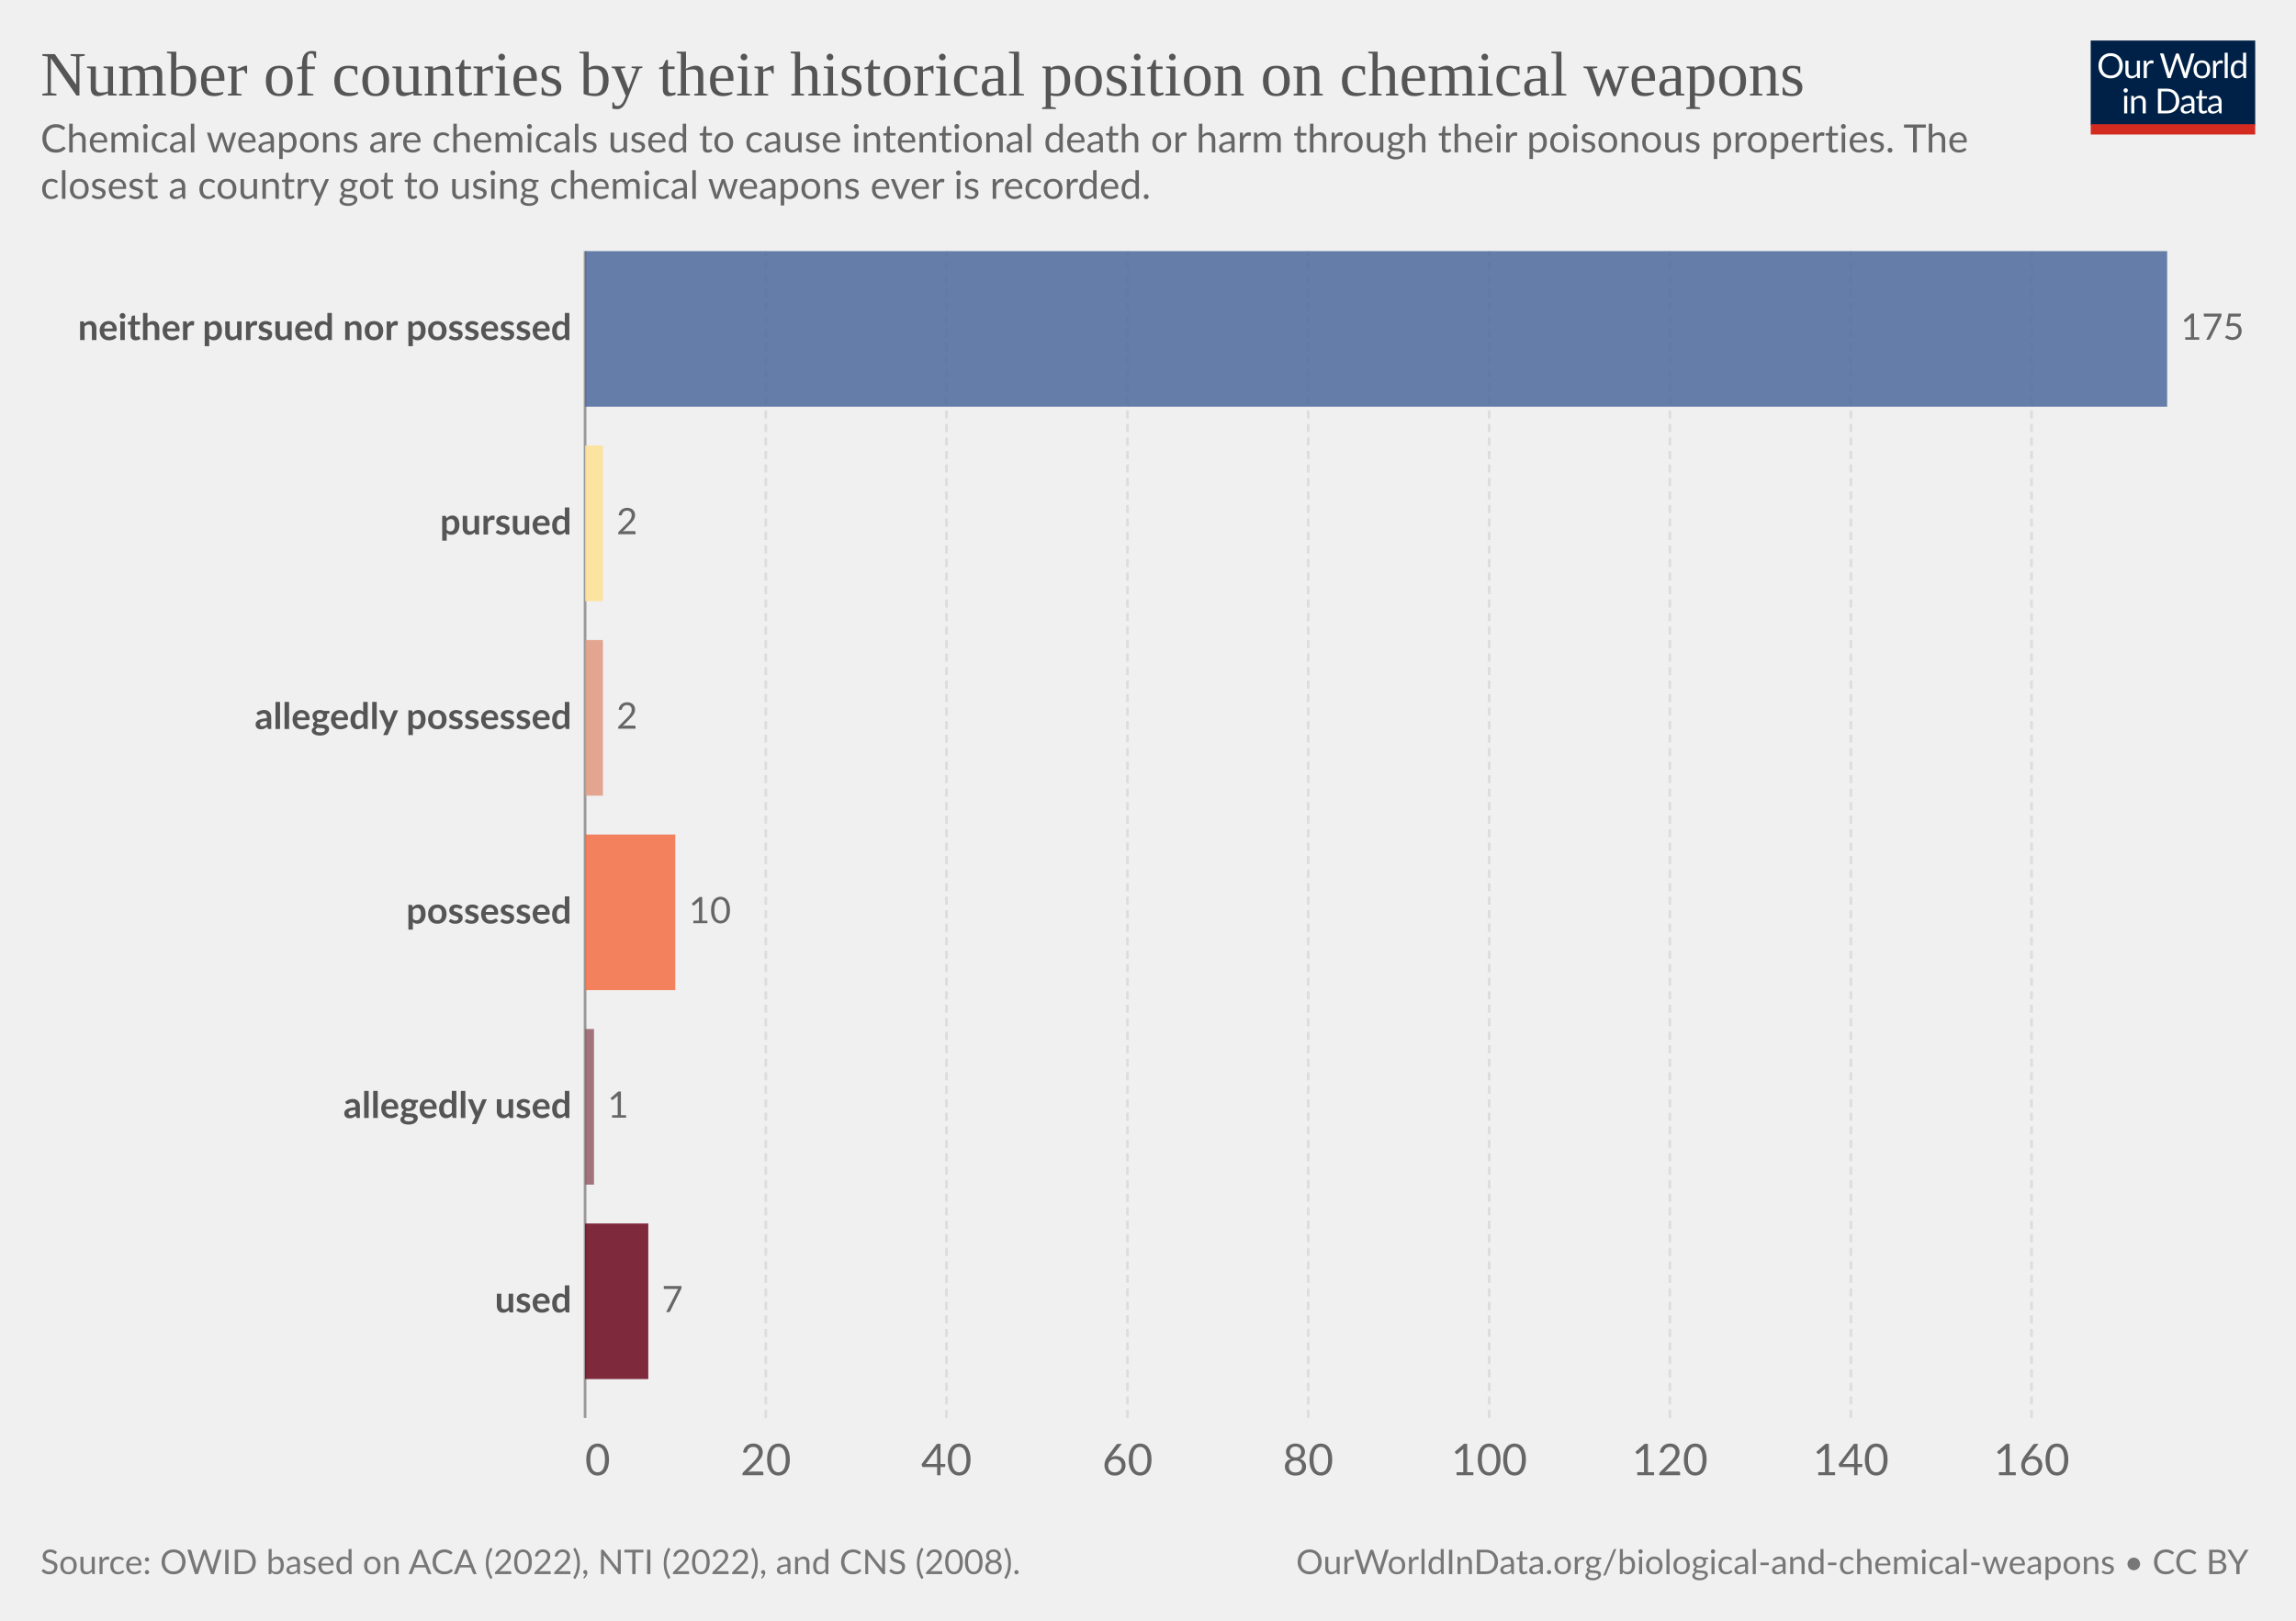
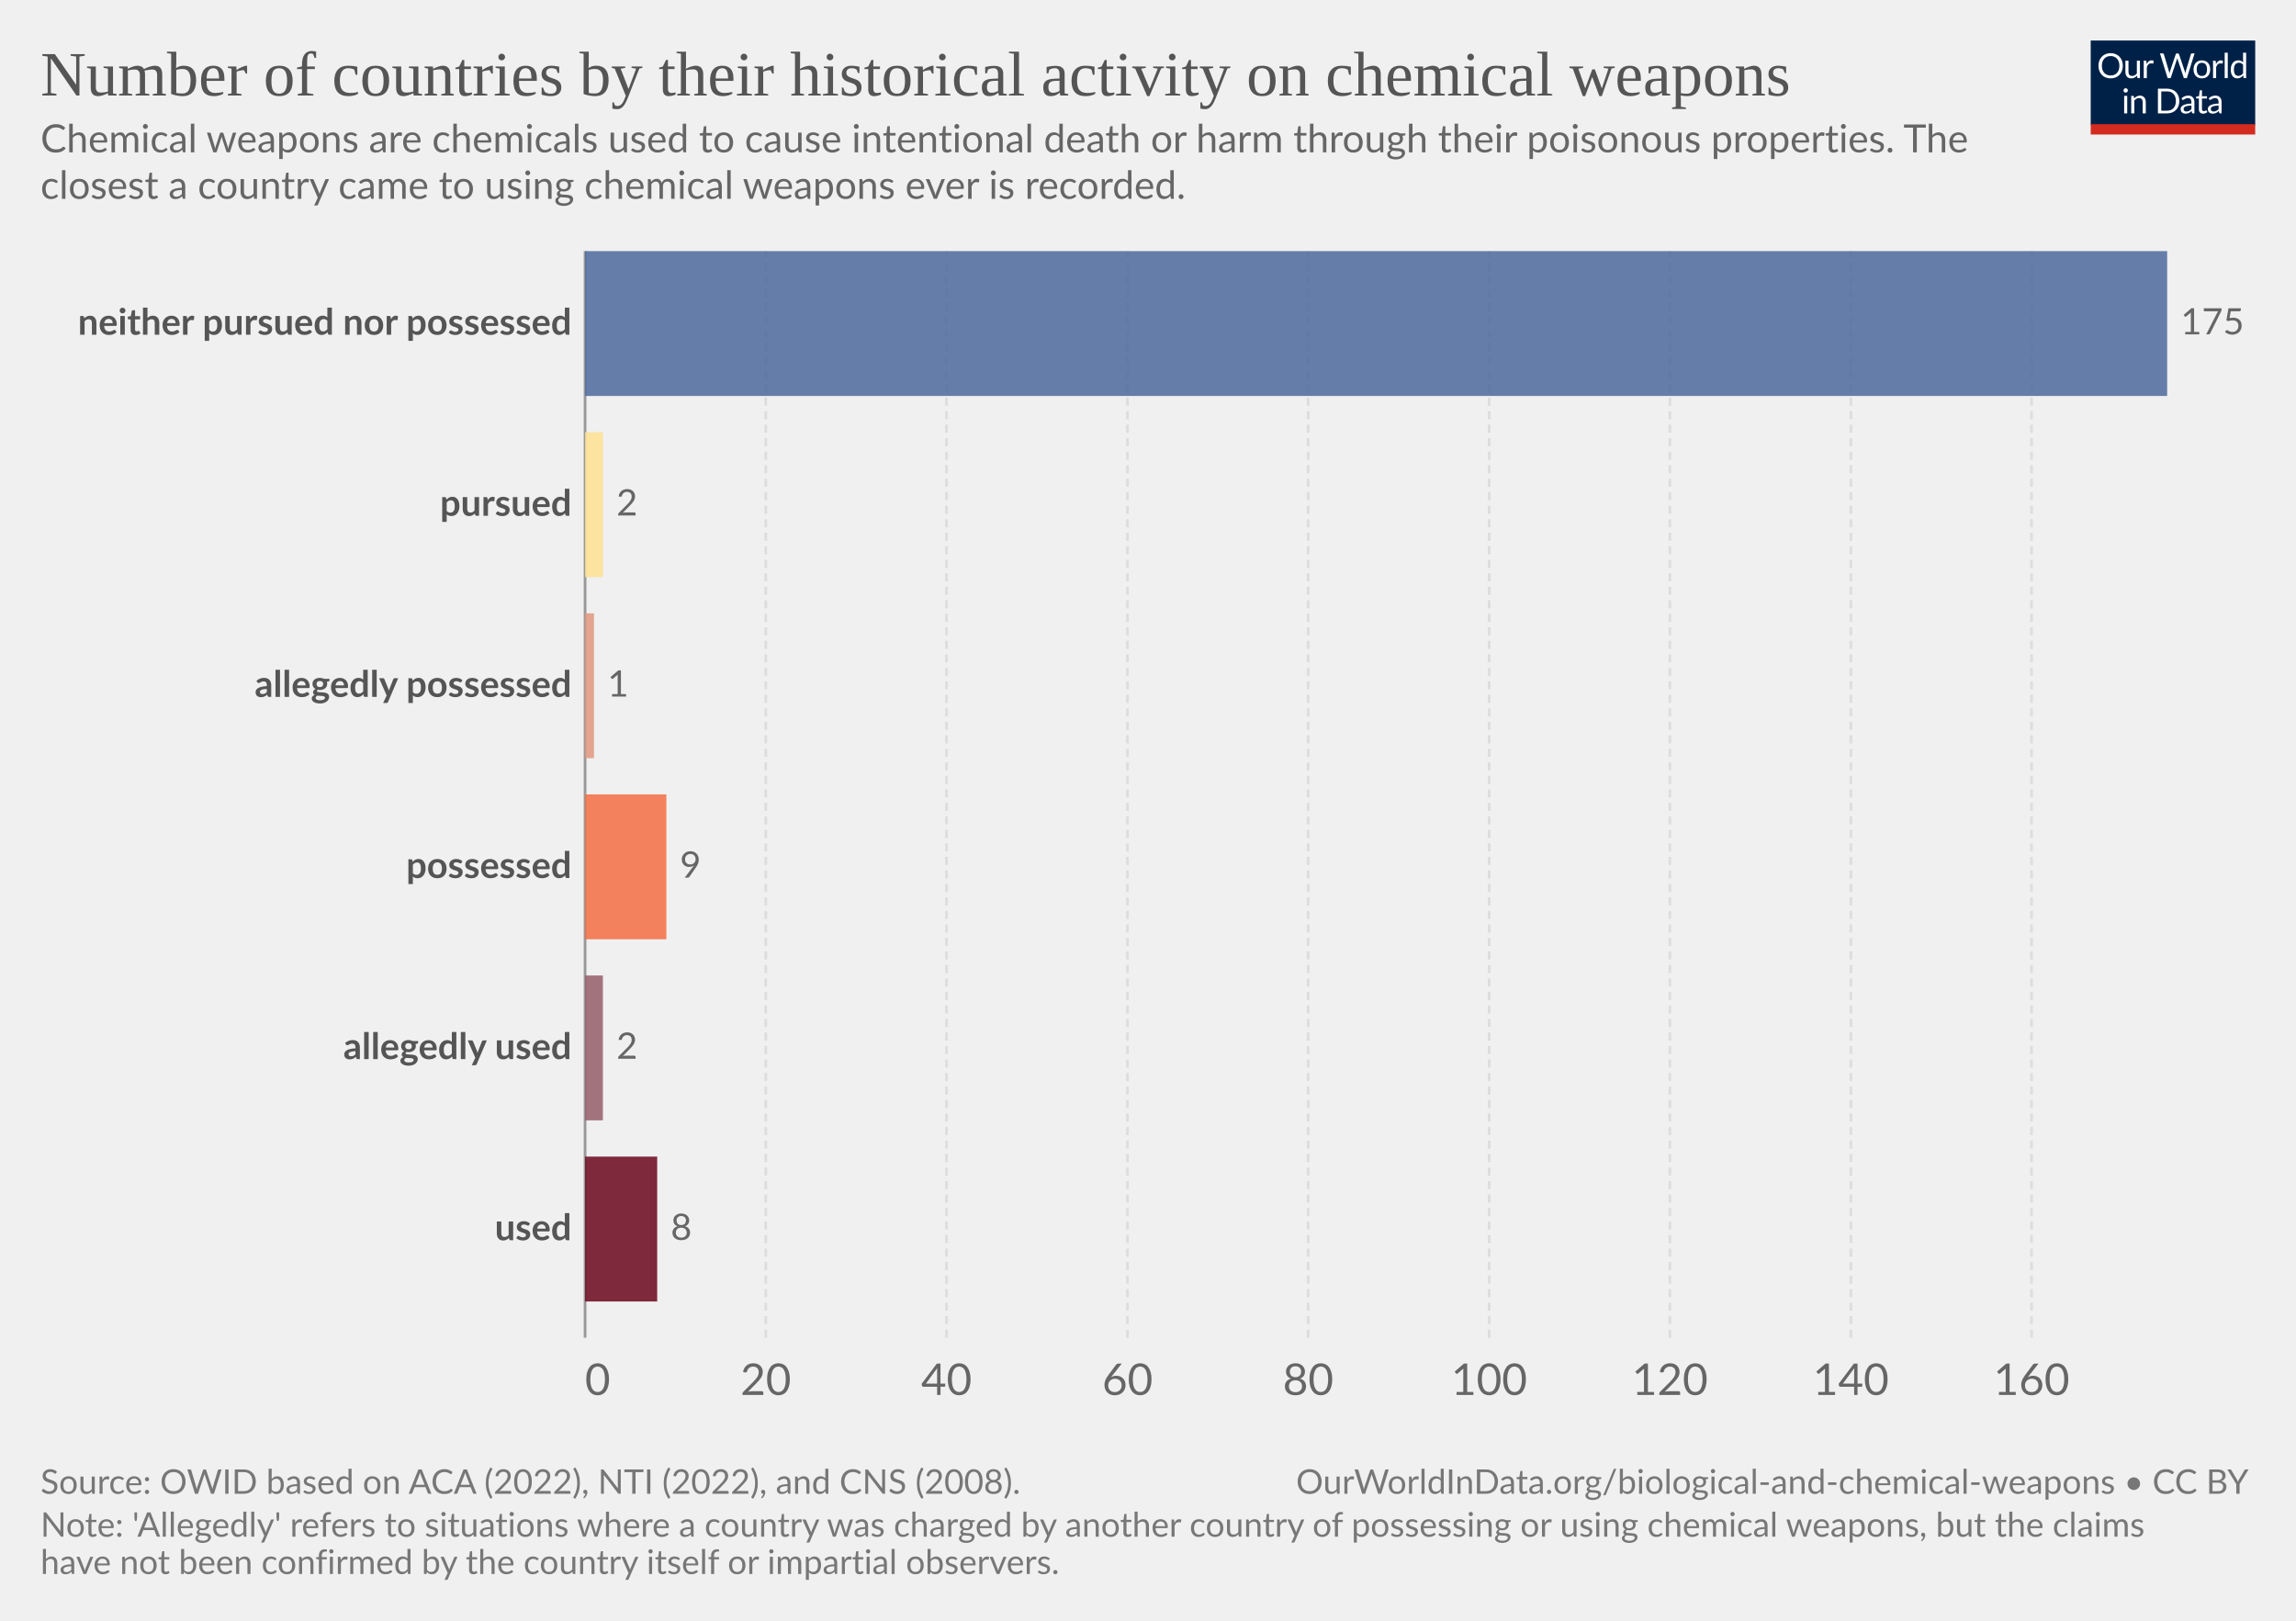
<svg xmlns="http://www.w3.org/2000/svg" version="1.1" style="font-family:Lato,'Helvetica Neue',Helvetica,Arial,sans-serif;font-size:18px;background-color:#fff;text-rendering:geometricPrecision;-webkit-font-smoothing:antialiased" width="850" height="600" viewBox="0 0 850 600">
  <g class="HeaderView">
    <g transform="matrix(.29 0 0 .29 774 15)">
      <svg className="owidLog" width="210" height="120" viewBox="0 0 210 120" fill="none">
        <g clip-path="url(#a)">
          <path d="M0 0h210v107.89H0V0z" fill="#002147" />
          <path d="M40.98 32.25c0 2.36-.38 4.53-1.12 6.51a14.26 14.26 0 0 1-8.1 8.4c-1.9.78-4.02 1.17-6.34 1.17a16.6 16.6 0 0 1-6.33-1.17 14.31 14.31 0 0 1-8.08-8.4 18.29 18.29 0 0 1-1.12-6.51c0-2.36.38-4.53 1.12-6.5.75-1.97 1.8-3.67 3.17-5.1a14.32 14.32 0 0 1 4.9-3.34c1.92-.8 4.03-1.19 6.34-1.19 2.32 0 4.43.4 6.34 1.19 1.92.8 3.56 1.9 4.93 3.34a14.87 14.87 0 0 1 3.17 5.1 18.1 18.1 0 0 1 1.12 6.5zm-4.38 0c0-1.94-.26-3.68-.8-5.22a10.91 10.91 0 0 0-2.24-3.89 9.68 9.68 0 0 0-3.52-2.46 11.95 11.95 0 0 0-4.62-.86c-1.68 0-3.21.28-4.6.86a9.88 9.88 0 0 0-3.54 2.46 10.91 10.91 0 0 0-2.24 3.9c-.53 1.53-.8 3.27-.8 5.2 0 1.94.27 3.68.8 5.22a11.17 11.17 0 0 0 2.24 3.9 10.01 10.01 0 0 0 3.55 2.44c1.38.56 2.9.83 4.6.83s3.24-.27 4.61-.83a9.8 9.8 0 0 0 3.52-2.44 11.17 11.17 0 0 0 2.25-3.9c.53-1.54.8-3.28.8-5.21zm26.22-6.54V48H60.5c-.56 0-.9-.27-1.05-.81l-.31-2.4a12.45 12.45 0 0 1-3.26 2.6c-1.2.64-2.58.96-4.13.96-1.22 0-2.3-.2-3.24-.6a6.52 6.52 0 0 1-2.33-1.7 7.37 7.37 0 0 1-1.43-2.67c-.3-1.04-.46-2.2-.46-3.45V25.7h3.91v14.22c0 1.68.38 2.99 1.15 3.91.77.93 1.96 1.39 3.54 1.39 1.16 0 2.24-.27 3.23-.82a10.42 10.42 0 0 0 2.8-2.28V25.7h3.91zm8.61 4.47a9.94 9.94 0 0 1 2.6-3.56 5.64 5.64 0 0 1 3.76-1.3c.47 0 .92.05 1.34.15.44.1.83.27 1.17.49l-.3 2.92c-.09.37-.3.55-.66.55-.2 0-.5-.04-.9-.13a6.21 6.21 0 0 0-3.24.18 4.23 4.23 0 0 0-1.47.92c-.42.4-.81.9-1.17 1.5-.33.58-.64 1.26-.92 2.02V48H67.7V25.71h2.25c.42 0 .72.08.88.25.16.16.27.44.33.83l.26 3.39zm61.16-13.7L122.75 48h-3.82l-7.99-24.05a21.95 21.95 0 0 1-.42-1.58 38.36 38.36 0 0 1-.44 1.58L102.05 48h-3.83L88.4 16.47h3.54c.38 0 .7.1.95.29.26.2.43.43.5.73l6.52 21.9.28 1.28.29 1.46.3-1.46.38-1.27 7.41-21.91c.1-.25.26-.48.51-.69.27-.22.58-.33.95-.33h1.23c.38 0 .69.1.92.29a1.77 1.77 0 0 1 .53.73l7.4 21.9a28.4 28.4 0 0 1 .68 2.62 29.52 29.52 0 0 1 .52-2.61l6.54-21.91a1.31 1.31 0 0 1 .48-.7c.27-.21.58-.32.95-.32h3.32zm9.35 8.88c1.63 0 3.1.27 4.4.82a9.43 9.43 0 0 1 5.46 5.94c.5 1.4.74 2.98.74 4.73 0 1.76-.25 3.34-.74 4.75a9.43 9.43 0 0 1-5.46 5.92c-1.3.52-2.77.79-4.4.79-1.64 0-3.12-.27-4.44-.8a9.42 9.42 0 0 1-3.35-2.3c-.92-1-1.63-2.2-2.13-3.61-.49-1.41-.73-3-.73-4.75s.24-3.33.73-4.73c.5-1.43 1.2-2.64 2.13-3.63a9.4 9.4 0 0 1 3.35-2.31c1.32-.55 2.8-.82 4.44-.82zm0 19.89c2.2 0 3.84-.73 4.93-2.2 1.08-1.48 1.63-3.54 1.63-6.18 0-2.66-.55-4.72-1.63-6.2-1.09-1.49-2.73-2.23-4.93-2.23-1.12 0-2.09.2-2.93.57a5.71 5.71 0 0 0-2.06 1.65 7.5 7.5 0 0 0-1.24 2.67c-.26 1.04-.4 2.22-.4 3.54 0 2.64.55 4.7 1.64 6.18 1.1 1.47 2.76 2.2 4.99 2.2zm17.97-15.07a9.94 9.94 0 0 1 2.6-3.56 5.64 5.64 0 0 1 3.76-1.3c.47 0 .91.05 1.34.15.44.1.83.27 1.16.49l-.28 2.92c-.09.37-.31.55-.66.55-.2 0-.5-.04-.9-.13a6.2 6.2 0 0 0-3.24.18 4.23 4.23 0 0 0-1.47.92c-.43.4-.82.9-1.17 1.5a13.1 13.1 0 0 0-.92 2.02V48h-3.94V25.71h2.24c.43 0 .72.08.88.25.17.16.28.44.33.83l.27 3.39zm15.04-14.59V48h-3.92V15.6h3.92zm19.55 15.43a6.22 6.22 0 0 0-2.38-2.05 6.7 6.7 0 0 0-2.86-.6c-2.07 0-3.66.75-4.77 2.23-1.12 1.48-1.68 3.6-1.68 6.33 0 1.46.13 2.7.38 3.74a7.29 7.29 0 0 0 1.1 2.56 4.35 4.35 0 0 0 1.78 1.45c.7.3 1.5.46 2.4.46 1.29 0 2.41-.3 3.36-.88a9.6 9.6 0 0 0 2.67-2.49V31.02zm3.91-15.43V48h-2.33c-.56 0-.9-.27-1.06-.81l-.35-2.71a12.13 12.13 0 0 1-3.25 2.77 8.28 8.28 0 0 1-4.23 1.06 7.31 7.31 0 0 1-6.14-2.9c-.73-.96-1.3-2.15-1.69-3.57a18.35 18.35 0 0 1 .07-9.48 11.29 11.29 0 0 1 1.89-3.7 8.7 8.7 0 0 1 7.06-3.34 7.96 7.96 0 0 1 6.12 2.62V15.59h3.91zM46.61 70.71V93H42.7V70.71h3.91zm.84-7c0 .39-.08.75-.24 1.09a2.81 2.81 0 0 1-1.52 1.47 2.67 2.67 0 0 1-2.16 0 2.9 2.9 0 0 1-1.45-1.47 2.67 2.67 0 0 1 0-2.16c.15-.35.35-.65.6-.9.25-.27.53-.47.85-.62a2.67 2.67 0 0 1 2.16 0c.35.15.65.35.9.62.27.25.47.55.62.9.16.34.24.7.24 1.08zm7.97 10.24c.49-.54 1-1.04 1.54-1.48a9.85 9.85 0 0 1 3.66-1.84 8.96 8.96 0 0 1 5.43.35c.94.4 1.72.97 2.33 1.71a7.36 7.36 0 0 1 1.43 2.67c.32 1.04.49 2.19.49 3.45V93h-3.94V78.81c0-1.69-.4-3-1.17-3.92-.76-.93-1.93-1.4-3.5-1.4a6.6 6.6 0 0 0-3.25.83c-1 .56-1.92 1.31-2.77 2.27V93h-3.94V70.71h2.35c.56 0 .9.28 1.04.82l.3 2.42zm57.7 3.3c0 2.36-.37 4.5-1.11 6.44a14.3 14.3 0 0 1-3.17 4.98 14.1 14.1 0 0 1-4.93 3.2c-1.9.76-4.02 1.13-6.33 1.13H85.8V61.47h11.77c2.31 0 4.42.39 6.33 1.15a13.8 13.8 0 0 1 8.1 8.18 17.75 17.75 0 0 1 1.12 6.45zm-4.37 0c0-1.94-.26-3.67-.8-5.2a10.94 10.94 0 0 0-2.23-3.87 9.57 9.57 0 0 0-3.53-2.42 12.23 12.23 0 0 0-4.61-.83h-7.5v24.62h7.5c1.7 0 3.24-.28 4.61-.84a9.7 9.7 0 0 0 3.53-2.4 10.94 10.94 0 0 0 2.24-3.87c.53-1.53.8-3.26.8-5.2zm19.8 5.72c-1.8.06-3.34.2-4.62.44-1.26.22-2.3.51-3.1.88-.8.36-1.37.8-1.74 1.3-.35.5-.53 1.05-.53 1.67 0 .58.1 1.1.3 1.52a3 3 0 0 0 .76 1.05c.34.27.73.46 1.17.6a6.13 6.13 0 0 0 1.45.17 7.28 7.28 0 0 0 3.5-.81 11.95 11.95 0 0 0 2.82-2.2v-4.62zm-12.65-9.11a12.73 12.73 0 0 1 3.98-2.66c1.43-.59 3-.88 4.73-.88 1.25 0 2.36.2 3.33.61a6.81 6.81 0 0 1 3.94 4.38c.33 1.04.5 2.19.5 3.43V93h-1.74a1.8 1.8 0 0 1-.88-.18c-.2-.13-.36-.38-.48-.74l-.44-2.12-1.72 1.46a9.48 9.48 0 0 1-3.74 1.7c-.69.15-1.46.23-2.3.23-.87 0-1.69-.12-2.45-.35a5.34 5.34 0 0 1-3.34-2.93 6.64 6.64 0 0 1-.49-2.64c0-.88.25-1.72.73-2.53a6.33 6.33 0 0 1 2.35-2.17c1.09-.63 2.5-1.15 4.25-1.54 1.75-.41 3.89-.65 6.42-.7v-1.75c0-1.73-.37-3.03-1.12-3.91-.75-.9-1.84-1.34-3.28-1.34-.97 0-1.78.12-2.44.37-.64.23-1.2.5-1.7.81l-1.23.82c-.33.23-.67.35-1 .35-.27 0-.5-.07-.69-.2a2.1 2.1 0 0 1-.48-.53l-.7-1.25zm27.67 19.5c-1.76 0-3.12-.5-4.07-1.48-.94-.98-1.41-2.4-1.41-4.25V74h-2.68a.9.9 0 0 1-.6-.2c-.16-.14-.24-.36-.24-.66v-1.56l3.65-.46.9-6.89a.9.9 0 0 1 .29-.52.88.88 0 0 1 .62-.22H142v7.67h6.44V74H142v13.38c0 .94.22 1.63.68 2.09.45.45 1.04.68 1.76.68a3.21 3.21 0 0 0 1.85-.53l.55-.35c.16-.12.3-.18.41-.18.2 0 .4.13.55.38l1.15 1.87a7.45 7.45 0 0 1-2.44 1.5 8.53 8.53 0 0 1-2.95.52zm19.68-10.4c-1.8.07-3.34.21-4.62.45-1.26.22-2.3.51-3.1.88-.8.36-1.37.8-1.74 1.3-.35.5-.53 1.05-.53 1.67 0 .58.1 1.1.3 1.52a2.9 2.9 0 0 0 .76 1.05c.34.27.73.46 1.17.6a6.13 6.13 0 0 0 1.45.17 7.3 7.3 0 0 0 3.5-.81 12.04 12.04 0 0 0 2.82-2.2v-4.62zm-12.65-9.1a12.72 12.72 0 0 1 3.99-2.66c1.42-.59 3-.88 4.72-.88 1.25 0 2.36.2 3.33.61a6.81 6.81 0 0 1 3.94 4.38c.33 1.04.5 2.19.5 3.43V93h-1.74a1.8 1.8 0 0 1-.88-.18c-.2-.13-.36-.38-.48-.74l-.44-2.12-1.72 1.46a9.48 9.48 0 0 1-3.74 1.7c-.69.15-1.46.23-2.3.23-.87 0-1.69-.12-2.45-.35a5.33 5.33 0 0 1-3.34-2.93 6.62 6.62 0 0 1-.49-2.64c0-.88.25-1.72.73-2.53a6.33 6.33 0 0 1 2.35-2.17c1.09-.63 2.5-1.15 4.25-1.54a31.2 31.2 0 0 1 6.42-.7v-1.75c0-1.73-.37-3.03-1.12-3.91-.75-.9-1.84-1.34-3.28-1.34-.97 0-1.78.12-2.44.37-.64.23-1.2.5-1.7.81l-1.22.82c-.34.23-.68.35-1.02.35-.26 0-.49-.07-.68-.2a1.88 1.88 0 0 1-.48-.53l-.7-1.25zM40.98 32.25c0 2.36-.38 4.53-1.12 6.51a14.26 14.26 0 0 1-8.1 8.4c-1.9.78-4.02 1.17-6.34 1.17a16.6 16.6 0 0 1-6.33-1.17 14.31 14.31 0 0 1-8.08-8.4 18.29 18.29 0 0 1-1.12-6.51c0-2.36.38-4.53 1.12-6.5.75-1.97 1.8-3.67 3.17-5.1a14.32 14.32 0 0 1 4.9-3.34c1.92-.8 4.03-1.19 6.34-1.19 2.32 0 4.43.4 6.34 1.19 1.92.8 3.56 1.9 4.93 3.34a14.87 14.87 0 0 1 3.17 5.1 18.1 18.1 0 0 1 1.12 6.5zm-4.38 0c0-1.94-.26-3.68-.8-5.22a10.91 10.91 0 0 0-2.24-3.89 9.68 9.68 0 0 0-3.52-2.46 11.95 11.95 0 0 0-4.62-.86c-1.68 0-3.21.28-4.6.86a9.88 9.88 0 0 0-3.54 2.46 10.91 10.91 0 0 0-2.24 3.9c-.53 1.53-.8 3.27-.8 5.2 0 1.94.27 3.68.8 5.22a11.17 11.17 0 0 0 2.24 3.9 10.01 10.01 0 0 0 3.55 2.44c1.38.56 2.9.83 4.6.83s3.24-.27 4.61-.83a9.8 9.8 0 0 0 3.52-2.44 11.17 11.17 0 0 0 2.25-3.9c.53-1.54.8-3.28.8-5.21zm26.22-6.54V48H60.5c-.56 0-.9-.27-1.05-.81l-.31-2.4a12.45 12.45 0 0 1-3.26 2.6c-1.2.64-2.58.96-4.13.96-1.22 0-2.3-.2-3.24-.6a6.52 6.52 0 0 1-2.33-1.7 7.37 7.37 0 0 1-1.43-2.67c-.3-1.04-.46-2.2-.46-3.45V25.7h3.91v14.22c0 1.68.38 2.99 1.15 3.91.77.93 1.96 1.39 3.54 1.39 1.16 0 2.24-.27 3.23-.82a10.42 10.42 0 0 0 2.8-2.28V25.7h3.91zm8.61 4.47a9.94 9.94 0 0 1 2.6-3.56 5.64 5.64 0 0 1 3.76-1.3c.47 0 .92.05 1.34.15.44.1.83.27 1.17.49l-.3 2.92c-.09.37-.3.55-.66.55-.2 0-.5-.04-.9-.13a6.21 6.21 0 0 0-3.24.18 4.23 4.23 0 0 0-1.47.92c-.42.4-.81.9-1.17 1.5-.33.58-.64 1.26-.92 2.02V48H67.7V25.71h2.25c.42 0 .72.08.88.25.16.16.27.44.33.83l.26 3.39zm61.16-13.7L122.75 48h-3.82l-7.99-24.05a21.95 21.95 0 0 1-.42-1.58 38.36 38.36 0 0 1-.44 1.58L102.05 48h-3.83L88.4 16.47h3.54c.38 0 .7.1.95.29.26.2.43.43.5.73l6.52 21.9.28 1.28.29 1.46.3-1.46.38-1.27 7.41-21.91c.1-.25.26-.48.51-.69.27-.22.58-.33.95-.33h1.23c.38 0 .69.1.92.29a1.77 1.77 0 0 1 .53.73l7.4 21.9a28.4 28.4 0 0 1 .68 2.62 29.52 29.52 0 0 1 .52-2.61l6.54-21.91a1.31 1.31 0 0 1 .48-.7c.27-.21.58-.32.95-.32h3.32zm9.35 8.88c1.63 0 3.1.27 4.4.82a9.43 9.43 0 0 1 5.46 5.94c.5 1.4.74 2.98.74 4.73 0 1.76-.25 3.34-.74 4.75a9.43 9.43 0 0 1-5.46 5.92c-1.3.52-2.77.79-4.4.79-1.64 0-3.12-.27-4.44-.8a9.42 9.42 0 0 1-3.35-2.3c-.92-1-1.63-2.2-2.13-3.61-.49-1.41-.73-3-.73-4.75s.24-3.33.73-4.73c.5-1.43 1.2-2.64 2.13-3.63a9.4 9.4 0 0 1 3.35-2.31c1.32-.55 2.8-.82 4.44-.82zm0 19.89c2.2 0 3.84-.73 4.93-2.2 1.08-1.48 1.63-3.54 1.63-6.18 0-2.66-.55-4.72-1.63-6.2-1.09-1.49-2.73-2.23-4.93-2.23-1.12 0-2.09.2-2.93.57a5.71 5.71 0 0 0-2.06 1.65 7.5 7.5 0 0 0-1.24 2.67c-.26 1.04-.4 2.22-.4 3.54 0 2.64.55 4.7 1.64 6.18 1.1 1.47 2.76 2.2 4.99 2.2zm17.97-15.07a9.94 9.94 0 0 1 2.6-3.56 5.64 5.64 0 0 1 3.76-1.3c.47 0 .91.05 1.34.15.44.1.83.27 1.16.49l-.28 2.92c-.09.37-.31.55-.66.55-.2 0-.5-.04-.9-.13a6.2 6.2 0 0 0-3.24.18 4.23 4.23 0 0 0-1.47.92c-.43.4-.82.9-1.17 1.5a13.1 13.1 0 0 0-.92 2.02V48h-3.94V25.71h2.24c.43 0 .72.08.88.25.17.16.28.44.33.83l.27 3.39zm15.04-14.59V48h-3.92V15.6h3.92zm19.55 15.43a6.22 6.22 0 0 0-2.38-2.05 6.7 6.7 0 0 0-2.86-.6c-2.07 0-3.66.75-4.77 2.23-1.12 1.48-1.68 3.6-1.68 6.33 0 1.46.13 2.7.38 3.74a7.29 7.29 0 0 0 1.1 2.56 4.35 4.35 0 0 0 1.78 1.45c.7.3 1.5.46 2.4.46 1.29 0 2.41-.3 3.36-.88a9.6 9.6 0 0 0 2.67-2.49V31.02zm3.91-15.43V48h-2.33c-.56 0-.9-.27-1.06-.81l-.35-2.71a12.13 12.13 0 0 1-3.25 2.77 8.28 8.28 0 0 1-4.23 1.06 7.31 7.31 0 0 1-6.14-2.9c-.73-.96-1.3-2.15-1.69-3.57a18.35 18.35 0 0 1 .07-9.48 11.29 11.29 0 0 1 1.89-3.7 8.7 8.7 0 0 1 7.06-3.34 7.96 7.96 0 0 1 6.12 2.62V15.59h3.91zM46.61 70.71V93H42.7V70.71h3.91zm.84-7c0 .39-.08.75-.24 1.09a2.81 2.81 0 0 1-1.52 1.47 2.67 2.67 0 0 1-2.16 0 2.9 2.9 0 0 1-1.45-1.47 2.67 2.67 0 0 1 0-2.16c.15-.35.35-.65.6-.9.25-.27.53-.47.85-.62a2.67 2.67 0 0 1 2.16 0c.35.15.65.35.9.62.27.25.47.55.62.9.16.34.24.7.24 1.08zm7.97 10.24c.49-.54 1-1.04 1.54-1.48a9.85 9.85 0 0 1 3.66-1.84 8.96 8.96 0 0 1 5.43.35c.94.4 1.72.97 2.33 1.71a7.36 7.36 0 0 1 1.43 2.67c.32 1.04.49 2.19.49 3.45V93h-3.94V78.81c0-1.69-.4-3-1.17-3.92-.76-.93-1.93-1.4-3.5-1.4a6.6 6.6 0 0 0-3.25.83c-1 .56-1.92 1.31-2.77 2.27V93h-3.94V70.71h2.35c.56 0 .9.28 1.04.82l.3 2.42zm57.7 3.3c0 2.36-.37 4.5-1.11 6.44a14.3 14.3 0 0 1-3.17 4.98 14.1 14.1 0 0 1-4.93 3.2c-1.9.76-4.02 1.13-6.33 1.13H85.8V61.47h11.77c2.31 0 4.42.39 6.33 1.15a13.8 13.8 0 0 1 8.1 8.18 17.75 17.75 0 0 1 1.12 6.45zm-4.37 0c0-1.94-.26-3.67-.8-5.2a10.94 10.94 0 0 0-2.23-3.87 9.57 9.57 0 0 0-3.53-2.42 12.23 12.23 0 0 0-4.61-.83h-7.5v24.62h7.5c1.7 0 3.24-.28 4.61-.84a9.7 9.7 0 0 0 3.53-2.4 10.94 10.94 0 0 0 2.24-3.87c.53-1.53.8-3.26.8-5.2zm19.8 5.72c-1.8.06-3.34.2-4.62.44-1.26.22-2.3.51-3.1.88-.8.36-1.37.8-1.74 1.3-.35.5-.53 1.05-.53 1.67 0 .58.1 1.1.3 1.52a3 3 0 0 0 .76 1.05c.34.27.73.46 1.17.6a6.13 6.13 0 0 0 1.45.17 7.28 7.28 0 0 0 3.5-.81 11.95 11.95 0 0 0 2.82-2.2v-4.62zm-12.65-9.11a12.73 12.73 0 0 1 3.98-2.66c1.43-.59 3-.88 4.73-.88 1.25 0 2.36.2 3.33.61a6.81 6.81 0 0 1 3.94 4.38c.33 1.04.5 2.19.5 3.43V93h-1.74a1.8 1.8 0 0 1-.88-.18c-.2-.13-.36-.38-.48-.74l-.44-2.12-1.72 1.46a9.48 9.48 0 0 1-3.74 1.7c-.69.15-1.46.23-2.3.23-.87 0-1.69-.12-2.45-.35a5.34 5.34 0 0 1-3.34-2.93 6.64 6.64 0 0 1-.49-2.64c0-.88.25-1.72.73-2.53a6.33 6.33 0 0 1 2.35-2.17c1.09-.63 2.5-1.15 4.25-1.54 1.75-.41 3.89-.65 6.42-.7v-1.75c0-1.73-.37-3.03-1.12-3.91-.75-.9-1.84-1.34-3.28-1.34-.97 0-1.78.12-2.44.37-.64.23-1.2.5-1.7.81l-1.23.82c-.33.23-.67.35-1 .35-.27 0-.5-.07-.69-.2a2.1 2.1 0 0 1-.48-.53l-.7-1.25zm27.67 19.5c-1.76 0-3.12-.5-4.07-1.48-.94-.98-1.41-2.4-1.41-4.25V74h-2.68a.9.9 0 0 1-.6-.2c-.16-.14-.24-.36-.24-.66v-1.56l3.65-.46.9-6.89a.9.9 0 0 1 .29-.52.88.88 0 0 1 .62-.22H142v7.67h6.44V74H142v13.38c0 .94.22 1.63.68 2.09.45.45 1.04.68 1.76.68a3.21 3.21 0 0 0 1.85-.53l.55-.35c.16-.12.3-.18.41-.18.2 0 .4.13.55.38l1.15 1.87a7.45 7.45 0 0 1-2.44 1.5 8.53 8.53 0 0 1-2.95.52zm19.68-10.4c-1.8.07-3.34.21-4.62.45-1.26.22-2.3.51-3.1.88-.8.36-1.37.8-1.74 1.3-.35.5-.53 1.05-.53 1.67 0 .58.1 1.1.3 1.52a2.9 2.9 0 0 0 .76 1.05c.34.27.73.46 1.17.6a6.13 6.13 0 0 0 1.45.17 7.3 7.3 0 0 0 3.5-.81 12.04 12.04 0 0 0 2.82-2.2v-4.62zm-12.65-9.1a12.72 12.72 0 0 1 3.99-2.66c1.42-.59 3-.88 4.72-.88 1.25 0 2.36.2 3.33.61a6.81 6.81 0 0 1 3.94 4.38c.33 1.04.5 2.19.5 3.43V93h-1.74a1.8 1.8 0 0 1-.88-.18c-.2-.13-.36-.38-.48-.74l-.44-2.12-1.72 1.46a9.48 9.48 0 0 1-3.74 1.7c-.69.15-1.46.23-2.3.23-.87 0-1.69-.12-2.45-.35a5.33 5.33 0 0 1-3.34-2.93 6.62 6.62 0 0 1-.49-2.64c0-.88.25-1.72.73-2.53a6.33 6.33 0 0 1 2.35-2.17c1.09-.63 2.5-1.15 4.25-1.54a31.2 31.2 0 0 1 6.42-.7v-1.75c0-1.73-.37-3.03-1.12-3.91-.75-.9-1.84-1.34-3.28-1.34-.97 0-1.78.12-2.44.37-.64.23-1.2.5-1.7.81l-1.22.82c-.34.23-.68.35-1.02.35-.26 0-.49-.07-.68-.2a1.88 1.88 0 0 1-.48-.53l-.7-1.25zM40.98 32.25c0 2.36-.38 4.53-1.12 6.51a14.26 14.26 0 0 1-8.1 8.4c-1.9.78-4.02 1.17-6.34 1.17a16.6 16.6 0 0 1-6.33-1.17 14.31 14.31 0 0 1-8.08-8.4 18.29 18.29 0 0 1-1.12-6.51c0-2.36.38-4.53 1.12-6.5.75-1.97 1.8-3.67 3.17-5.1a14.32 14.32 0 0 1 4.9-3.34c1.92-.8 4.03-1.19 6.34-1.19 2.32 0 4.43.4 6.34 1.19 1.92.8 3.56 1.9 4.93 3.34a14.87 14.87 0 0 1 3.17 5.1 18.1 18.1 0 0 1 1.12 6.5zm-4.38 0c0-1.94-.26-3.68-.8-5.22a10.91 10.91 0 0 0-2.24-3.89 9.68 9.68 0 0 0-3.52-2.46 11.95 11.95 0 0 0-4.62-.86c-1.68 0-3.21.28-4.6.86a9.88 9.88 0 0 0-3.54 2.46 10.91 10.91 0 0 0-2.24 3.9c-.53 1.53-.8 3.27-.8 5.2 0 1.94.27 3.68.8 5.22a11.17 11.17 0 0 0 2.24 3.9 10.01 10.01 0 0 0 3.55 2.44c1.38.56 2.9.83 4.6.83s3.24-.27 4.61-.83a9.8 9.8 0 0 0 3.52-2.44 11.17 11.17 0 0 0 2.25-3.9c.53-1.54.8-3.28.8-5.21zm26.22-6.54V48H60.5c-.56 0-.9-.27-1.05-.81l-.31-2.4a12.45 12.45 0 0 1-3.26 2.6c-1.2.64-2.58.96-4.13.96-1.22 0-2.3-.2-3.24-.6a6.52 6.52 0 0 1-2.33-1.7 7.37 7.37 0 0 1-1.43-2.67c-.3-1.04-.46-2.2-.46-3.45V25.7h3.91v14.22c0 1.68.38 2.99 1.15 3.91.77.93 1.96 1.39 3.54 1.39 1.16 0 2.24-.27 3.23-.82a10.42 10.42 0 0 0 2.8-2.28V25.7h3.91zm8.61 4.47a9.94 9.94 0 0 1 2.6-3.56 5.64 5.64 0 0 1 3.76-1.3c.47 0 .92.05 1.34.15.44.1.83.27 1.17.49l-.3 2.92c-.09.37-.3.55-.66.55-.2 0-.5-.04-.9-.13a6.21 6.21 0 0 0-3.24.18 4.23 4.23 0 0 0-1.47.92c-.42.4-.81.9-1.17 1.5-.33.58-.64 1.26-.92 2.02V48H67.7V25.71h2.25c.42 0 .72.08.88.25.16.16.27.44.33.83l.26 3.39zm61.16-13.7L122.75 48h-3.82l-7.99-24.05a21.95 21.95 0 0 1-.42-1.58 38.36 38.36 0 0 1-.44 1.58L102.05 48h-3.83L88.4 16.47h3.54c.38 0 .7.1.95.29.26.2.43.43.5.73l6.52 21.9.28 1.28.29 1.46.3-1.46.38-1.27 7.41-21.91c.1-.25.26-.48.51-.69.27-.22.58-.33.95-.33h1.23c.38 0 .69.1.92.29a1.77 1.77 0 0 1 .53.73l7.4 21.9a28.4 28.4 0 0 1 .68 2.62 29.52 29.52 0 0 1 .52-2.61l6.54-21.91a1.31 1.31 0 0 1 .48-.7c.27-.21.58-.32.95-.32h3.32zm9.35 8.88c1.63 0 3.1.27 4.4.82a9.43 9.43 0 0 1 5.46 5.94c.5 1.4.74 2.98.74 4.73 0 1.76-.25 3.34-.74 4.75a9.43 9.43 0 0 1-5.46 5.92c-1.3.52-2.77.79-4.4.79-1.64 0-3.12-.27-4.44-.8a9.42 9.42 0 0 1-3.35-2.3c-.92-1-1.63-2.2-2.13-3.61-.49-1.41-.73-3-.73-4.75s.24-3.33.73-4.73c.5-1.43 1.2-2.64 2.13-3.63a9.4 9.4 0 0 1 3.35-2.31c1.32-.55 2.8-.82 4.44-.82zm0 19.89c2.2 0 3.84-.73 4.93-2.2 1.08-1.48 1.63-3.54 1.63-6.18 0-2.66-.55-4.72-1.63-6.2-1.09-1.49-2.73-2.23-4.93-2.23-1.12 0-2.09.2-2.93.57a5.71 5.71 0 0 0-2.06 1.65 7.5 7.5 0 0 0-1.24 2.67c-.26 1.04-.4 2.22-.4 3.54 0 2.64.55 4.7 1.64 6.18 1.1 1.47 2.76 2.2 4.99 2.2zm17.97-15.07a9.94 9.94 0 0 1 2.6-3.56 5.64 5.64 0 0 1 3.76-1.3c.47 0 .91.05 1.34.15.44.1.83.27 1.16.49l-.28 2.92c-.09.37-.31.55-.66.55-.2 0-.5-.04-.9-.13a6.2 6.2 0 0 0-3.24.18 4.23 4.23 0 0 0-1.47.92c-.43.4-.82.9-1.17 1.5a13.1 13.1 0 0 0-.92 2.02V48h-3.94V25.71h2.24c.43 0 .72.08.88.25.17.16.28.44.33.83l.27 3.39zm15.04-14.59V48h-3.92V15.6h3.92zm19.55 15.43a6.22 6.22 0 0 0-2.38-2.05 6.7 6.7 0 0 0-2.86-.6c-2.07 0-3.66.75-4.77 2.23-1.12 1.48-1.68 3.6-1.68 6.33 0 1.46.13 2.7.38 3.74a7.29 7.29 0 0 0 1.1 2.56 4.35 4.35 0 0 0 1.78 1.45c.7.3 1.5.46 2.4.46 1.29 0 2.41-.3 3.36-.88a9.6 9.6 0 0 0 2.67-2.49V31.02zm3.91-15.43V48h-2.33c-.56 0-.9-.27-1.06-.81l-.35-2.71a12.13 12.13 0 0 1-3.25 2.77 8.28 8.28 0 0 1-4.23 1.06 7.31 7.31 0 0 1-6.14-2.9c-.73-.96-1.3-2.15-1.69-3.57a18.35 18.35 0 0 1 .07-9.48 11.29 11.29 0 0 1 1.89-3.7 8.7 8.7 0 0 1 7.06-3.34 7.96 7.96 0 0 1 6.12 2.62V15.59h3.91zM46.61 70.71V93H42.7V70.71h3.91zm.84-7c0 .39-.08.75-.24 1.09a2.81 2.81 0 0 1-1.52 1.47 2.67 2.67 0 0 1-2.16 0 2.9 2.9 0 0 1-1.45-1.47 2.67 2.67 0 0 1 0-2.16c.15-.35.35-.65.6-.9.25-.27.53-.47.85-.62a2.67 2.67 0 0 1 2.16 0c.35.15.65.35.9.62.27.25.47.55.62.9.16.34.24.7.24 1.08zm7.97 10.24c.49-.54 1-1.04 1.54-1.48a9.85 9.85 0 0 1 3.66-1.84 8.96 8.96 0 0 1 5.43.35c.94.4 1.72.97 2.33 1.71a7.36 7.36 0 0 1 1.43 2.67c.32 1.04.49 2.19.49 3.45V93h-3.94V78.81c0-1.69-.4-3-1.17-3.92-.76-.93-1.93-1.4-3.5-1.4a6.6 6.6 0 0 0-3.25.83c-1 .56-1.92 1.31-2.77 2.27V93h-3.94V70.71h2.35c.56 0 .9.28 1.04.82l.3 2.42zm57.7 3.3c0 2.36-.37 4.5-1.11 6.44a14.3 14.3 0 0 1-3.17 4.98 14.1 14.1 0 0 1-4.93 3.2c-1.9.76-4.02 1.13-6.33 1.13H85.8V61.47h11.77c2.31 0 4.42.39 6.33 1.15a13.8 13.8 0 0 1 8.1 8.18 17.75 17.75 0 0 1 1.12 6.45zm-4.37 0c0-1.94-.26-3.67-.8-5.2a10.94 10.94 0 0 0-2.23-3.87 9.57 9.57 0 0 0-3.53-2.42 12.23 12.23 0 0 0-4.61-.83h-7.5v24.62h7.5c1.7 0 3.24-.28 4.61-.84a9.7 9.7 0 0 0 3.53-2.4 10.94 10.94 0 0 0 2.24-3.87c.53-1.53.8-3.26.8-5.2zm19.8 5.72c-1.8.06-3.34.2-4.62.44-1.26.22-2.3.51-3.1.88-.8.36-1.37.8-1.74 1.3-.35.5-.53 1.05-.53 1.67 0 .58.1 1.1.3 1.52a3 3 0 0 0 .76 1.05c.34.27.73.46 1.17.6a6.13 6.13 0 0 0 1.45.17 7.28 7.28 0 0 0 3.5-.81 11.95 11.95 0 0 0 2.82-2.2v-4.62zm-12.65-9.11a12.73 12.73 0 0 1 3.98-2.66c1.43-.59 3-.88 4.73-.88 1.25 0 2.36.2 3.33.61a6.81 6.81 0 0 1 3.94 4.38c.33 1.04.5 2.19.5 3.43V93h-1.74a1.8 1.8 0 0 1-.88-.18c-.2-.13-.36-.38-.48-.74l-.44-2.12-1.72 1.46a9.48 9.48 0 0 1-3.74 1.7c-.69.15-1.46.23-2.3.23-.87 0-1.69-.12-2.45-.35a5.34 5.34 0 0 1-3.34-2.93 6.64 6.64 0 0 1-.49-2.64c0-.88.25-1.72.73-2.53a6.33 6.33 0 0 1 2.35-2.17c1.09-.63 2.5-1.15 4.25-1.54 1.75-.41 3.89-.65 6.42-.7v-1.75c0-1.73-.37-3.03-1.12-3.91-.75-.9-1.84-1.34-3.28-1.34-.97 0-1.78.12-2.44.37-.64.23-1.2.5-1.7.81l-1.23.82c-.33.23-.67.35-1 .35-.27 0-.5-.07-.69-.2a2.1 2.1 0 0 1-.48-.53l-.7-1.25zm27.67 19.5c-1.76 0-3.12-.5-4.07-1.48-.94-.98-1.41-2.4-1.41-4.25V74h-2.68a.9.9 0 0 1-.6-.2c-.16-.14-.24-.36-.24-.66v-1.56l3.65-.46.9-6.89a.9.9 0 0 1 .29-.52.88.88 0 0 1 .62-.22H142v7.67h6.44V74H142v13.38c0 .94.22 1.63.68 2.09.45.45 1.04.68 1.76.68a3.21 3.21 0 0 0 1.85-.53l.55-.35c.16-.12.3-.18.41-.18.2 0 .4.13.55.38l1.15 1.87a7.45 7.45 0 0 1-2.44 1.5 8.53 8.53 0 0 1-2.95.52zm19.68-10.4c-1.8.07-3.34.21-4.62.45-1.26.22-2.3.51-3.1.88-.8.36-1.37.8-1.74 1.3-.35.5-.53 1.05-.53 1.67 0 .58.1 1.1.3 1.52a2.9 2.9 0 0 0 .76 1.05c.34.27.73.46 1.17.6a6.13 6.13 0 0 0 1.45.17 7.3 7.3 0 0 0 3.5-.81 12.04 12.04 0 0 0 2.82-2.2v-4.62zm-12.65-9.1a12.72 12.72 0 0 1 3.99-2.66c1.42-.59 3-.88 4.72-.88 1.25 0 2.36.2 3.33.61a6.81 6.81 0 0 1 3.94 4.38c.33 1.04.5 2.19.5 3.43V93h-1.74a1.8 1.8 0 0 1-.88-.18c-.2-.13-.36-.38-.48-.74l-.44-2.12-1.72 1.46a9.48 9.48 0 0 1-3.74 1.7c-.69.15-1.46.23-2.3.23-.87 0-1.69-.12-2.45-.35a5.33 5.33 0 0 1-3.34-2.93 6.62 6.62 0 0 1-.49-2.64c0-.88.25-1.72.73-2.53a6.33 6.33 0 0 1 2.35-2.17c1.09-.63 2.5-1.15 4.25-1.54a31.2 31.2 0 0 1 6.42-.7v-1.75c0-1.73-.37-3.03-1.12-3.91-.75-.9-1.84-1.34-3.28-1.34-.97 0-1.78.12-2.44.37-.64.23-1.2.5-1.7.81l-1.22.82c-.34.23-.68.35-1.02.35-.26 0-.49-.07-.68-.2a1.88 1.88 0 0 1-.48-.53l-.7-1.25z" fill="#fff" />
          <path fill="#D42B21" d="M0 106.79h210V120H0z" />
        </g>
        <defs>
          <clipPath id="a">
            <path fill="#fff" d="M0 0h210v120H0z" />
          </clipPath>
        </defs>
      </svg>
    </g>
    <a href="https://ourworldindata.org/grapher/historical-chemical-weapons-proliferation?country=~OWID_WRL" style="font-family:&quot;Playfair Display&quot;,Georgia,&quot;Times New Roman&quot;,serif" target="_blank" rel="noopener">
      <text font-size="23.4" x="15" y="35.4" fill="#555">
-         <tspan x="15" y="35.36">Number of countries by their historical position on chemical weapons</tspan>
+         <tspan x="15" y="35.36">Number of countries by their historical activity on chemical weapons</tspan>
      </text>
    </a>
    <text x="15" y="56.4" style="font-size:14.4px;line-height:1.2" fill="#666">
      <tspan x="15" y="56.4">Chemical weapons are chemicals used to cause intentional death or harm through their poisonous properties. The</tspan>
-       <tspan x="15" y="73.6">closest a country got to using chemical weapons ever is recorded.</tspan>
+       <tspan x="15" y="73.6">closest a country came to using chemical weapons ever is recorded.</tspan>
    </text>
  </g>
  <g class="DiscreteBarChart">
    <g class="HorizontalAxis" fill="#666" font-size="16.2">
-       <text x="216.56" y="546.14" text-anchor="start">0</text>
-       <text x="283.5" y="546.14" text-anchor="middle">20</text>
-       <text x="350.4" y="546.14" text-anchor="middle">40</text>
-       <text x="417.4" y="546.14" text-anchor="middle">60</text>
-       <text x="484.3" y="546.14" text-anchor="middle">80</text>
-       <text x="551.3" y="546.14" text-anchor="middle">100</text>
-       <text x="618.2" y="546.14" text-anchor="middle">120</text>
-       <text x="685.2" y="546.14" text-anchor="middle">140</text>
-       <text x="752.1" y="546.14" text-anchor="middle">160</text>
+       <text x="216.56" y="516.42" text-anchor="start">0</text>
+       <text x="283.5" y="516.42" text-anchor="middle">20</text>
+       <text x="350.4" y="516.42" text-anchor="middle">40</text>
+       <text x="417.4" y="516.42" text-anchor="middle">60</text>
+       <text x="484.3" y="516.42" text-anchor="middle">80</text>
+       <text x="551.3" y="516.42" text-anchor="middle">100</text>
+       <text x="618.2" y="516.42" text-anchor="middle">120</text>
+       <text x="685.2" y="516.42" text-anchor="middle">140</text>
+       <text x="752.1" y="516.42" text-anchor="middle">160</text>
    </g>
    <g class="AxisGridLines verticalLines">
-       <path stroke="#999" d="M216.6 524.94V92.96" />
-       <path stroke="#ddd" stroke-dasharray="3,2" d="M283.5 524.94V92.96M350.4 524.94V92.96M417.4 524.94V92.96M484.3 524.94V92.96M551.3 524.94V92.96M618.2 524.94V92.96M685.2 524.94V92.96M752.1 524.94V92.96" />
+       <path stroke="#999" d="M216.6 495.22V92.96" />
+       <path stroke="#ddd" stroke-dasharray="3,2" d="M283.5 495.22V92.96M350.4 495.22V92.96M417.4 495.22V92.96M484.3 495.22V92.96M551.3 495.22V92.96M618.2 495.22V92.96M685.2 495.22V92.96M752.1 495.22V92.96" />
    </g>
    <g class="bar">
-       <text x="0" y="0" transform="translate(211.6 121.76)" fill="#555" dominant-baseline="middle" text-anchor="end" font-size="13.5" font-weight="700">neither pursued nor possessed</text>
-       <path transform="translate(216.6 92.96)" fill="#4c6a9c" opacity=".85" style="transition:height 200ms ease" d="M0 0h585.7v57.6H0z" />
-       <text x="0" y="0" transform="translate(807.3 121.76)" fill="#666" dominant-baseline="middle" text-anchor="start" font-size="13.5" font-weight="400">175</text>
+       <text x="0" y="0" transform="translate(211.6 119.78)" fill="#555" dominant-baseline="middle" text-anchor="end" font-size="13.5" font-weight="700">neither pursued nor possessed</text>
+       <path transform="translate(216.6 92.96)" fill="#4c6a9c" opacity=".85" style="transition:height 200ms ease" d="M0 0h585.7v53.63H0z" />
+       <text x="0" y="0" transform="translate(807.3 119.78)" fill="#666" dominant-baseline="middle" text-anchor="start" font-size="13.5" font-weight="400">175</text>
    </g>
    <g class="bar">
-       <text x="0" y="0" transform="translate(211.6 193.76)" fill="#555" dominant-baseline="middle" text-anchor="end" font-size="13.5" font-weight="700">pursued</text>
-       <path transform="translate(216.6 164.96)" fill="#fee090" opacity=".85" style="transition:height 200ms ease" d="M0 0h6.6v57.6H0z" />
-       <text x="0" y="0" transform="translate(228.2 193.76)" fill="#666" dominant-baseline="middle" text-anchor="start" font-size="13.5" font-weight="400">2</text>
+       <text x="0" y="0" transform="translate(211.6 186.82)" fill="#555" dominant-baseline="middle" text-anchor="end" font-size="13.5" font-weight="700">pursued</text>
+       <path transform="translate(216.6 160)" fill="#fee090" opacity=".85" style="transition:height 200ms ease" d="M0 0h6.6v53.63H0z" />
+       <text x="0" y="0" transform="translate(228.2 186.82)" fill="#666" dominant-baseline="middle" text-anchor="start" font-size="13.5" font-weight="400">2</text>
    </g>
    <g class="bar">
-       <text x="0" y="0" transform="translate(211.6 265.75)" fill="#555" dominant-baseline="middle" text-anchor="end" font-size="13.5" font-weight="700">allegedly possessed</text>
-       <path transform="translate(216.6 236.95)" fill="#e0967f" opacity=".85" style="transition:height 200ms ease" d="M0 0h6.6v57.6H0z" />
-       <text x="0" y="0" transform="translate(228.2 265.75)" fill="#666" dominant-baseline="middle" text-anchor="start" font-size="13.5" font-weight="400">2</text>
+       <text x="0" y="0" transform="translate(211.6 253.86)" fill="#555" dominant-baseline="middle" text-anchor="end" font-size="13.5" font-weight="700">allegedly possessed</text>
+       <path transform="translate(216.6 227.05)" fill="#e0967f" opacity=".85" style="transition:height 200ms ease" d="M0 0h3.3v53.63H0z" />
+       <text x="0" y="0" transform="translate(224.9 253.86)" fill="#666" dominant-baseline="middle" text-anchor="start" font-size="13.5" font-weight="400">1</text>
    </g>
    <g class="bar">
-       <text x="0" y="0" transform="translate(211.6 337.75)" fill="#555" dominant-baseline="middle" text-anchor="end" font-size="13.5" font-weight="700">possessed</text>
-       <path transform="translate(216.6 308.95)" fill="#f46d43" opacity=".85" style="transition:height 200ms ease" d="M0 0h33.4v57.6H0z" />
-       <text x="0" y="0" transform="translate(255 337.75)" fill="#666" dominant-baseline="middle" text-anchor="start" font-size="13.5" font-weight="400">10</text>
+       <text x="0" y="0" transform="translate(211.6 320.9)" fill="#555" dominant-baseline="middle" text-anchor="end" font-size="13.5" font-weight="700">possessed</text>
+       <path transform="translate(216.6 294.09)" fill="#f46d43" opacity=".85" style="transition:height 200ms ease" d="M0 0h30.1v53.63H0z" />
+       <text x="0" y="0" transform="translate(251.7 320.9)" fill="#666" dominant-baseline="middle" text-anchor="start" font-size="13.5" font-weight="400">9</text>
    </g>
    <g class="bar">
-       <text x="0" y="0" transform="translate(211.6 409.75)" fill="#555" dominant-baseline="middle" text-anchor="end" font-size="13.5" font-weight="700">allegedly used</text>
-       <path transform="translate(216.6 380.95)" fill="#955d69" opacity=".85" style="transition:height 200ms ease" d="M0 0h3.3v57.6H0z" />
-       <text x="0" y="0" transform="translate(224.9 409.75)" fill="#666" dominant-baseline="middle" text-anchor="start" font-size="13.5" font-weight="400">1</text>
+       <text x="0" y="0" transform="translate(211.6 387.95)" fill="#555" dominant-baseline="middle" text-anchor="end" font-size="13.5" font-weight="700">allegedly used</text>
+       <path transform="translate(216.6 361.13)" fill="#955d69" opacity=".85" style="transition:height 200ms ease" d="M0 0h6.6v53.63H0z" />
+       <text x="0" y="0" transform="translate(228.2 387.95)" fill="#666" dominant-baseline="middle" text-anchor="start" font-size="13.5" font-weight="400">2</text>
    </g>
    <g class="bar">
-       <text x="0" y="0" transform="translate(211.6 481.74)" fill="#555" dominant-baseline="middle" text-anchor="end" font-size="13.5" font-weight="700">used</text>
-       <path transform="translate(216.6 452.94)" fill="#6b061c" opacity=".85" style="transition:height 200ms ease" d="M0 0h23.4v57.6H0z" />
-       <text x="0" y="0" transform="translate(245 481.74)" fill="#666" dominant-baseline="middle" text-anchor="start" font-size="13.5" font-weight="400">7</text>
+       <text x="0" y="0" transform="translate(211.6 455)" fill="#555" dominant-baseline="middle" text-anchor="end" font-size="13.5" font-weight="700">used</text>
+       <path transform="translate(216.6 428.18)" fill="#6b061c" opacity=".85" style="transition:height 200ms ease" d="M0 0h26.7v53.63H0z" />
+       <text x="0" y="0" transform="translate(248.3 455)" fill="#666" dominant-baseline="middle" text-anchor="start" font-size="13.5" font-weight="400">8</text>
    </g>
  </g>
  <g class="SourcesFooter" style="fill:#777">
    <g style="fill:#777">
-       <text font-size="12.6" x="15" y="582.7">
-         <tspan x="15" y="582.73">Source: OWID based on ACA (2022), NTI (2022), and CNS (2008).</tspan>
+       <text font-size="12.6" x="15" y="553">
+         <tspan x="15" y="553.01">Source: OWID based on ACA (2022), NTI (2022), and CNS (2008).</tspan>
      </text>
    </g>
-     <text font-size="12.6" x="479.8" y="582.7">
-       <tspan x="479.81" y="582.73">
+     <text x="15" y="568.9" style="font-size:12.6px;line-height:1.1">
+       <tspan x="15" y="568.9">Note: 'Allegedly' refers to situations where a country was charged by another country of possessing or using chemical weapons, but the claims</tspan>
+       <tspan x="15" y="582.7">have not been confirmed by the country itself or impartial observers.</tspan>
+     </text>
+     <text font-size="12.6" x="479.8" y="553">
+       <tspan x="479.81" y="553.01">
        <a target="_blank" style="fill:#777" href="https://ourworldindata.org/biological-and-chemical-weapons">OurWorldInData.org/biological-and-chemical-weapons</a> • <a style="fill:#777" class="cclogo" href="http://creativecommons.org/licenses/by/4.0/deed.en_US" target="_blank">CC BY</a>
      </tspan>
    </text>
  </g>
</svg>
